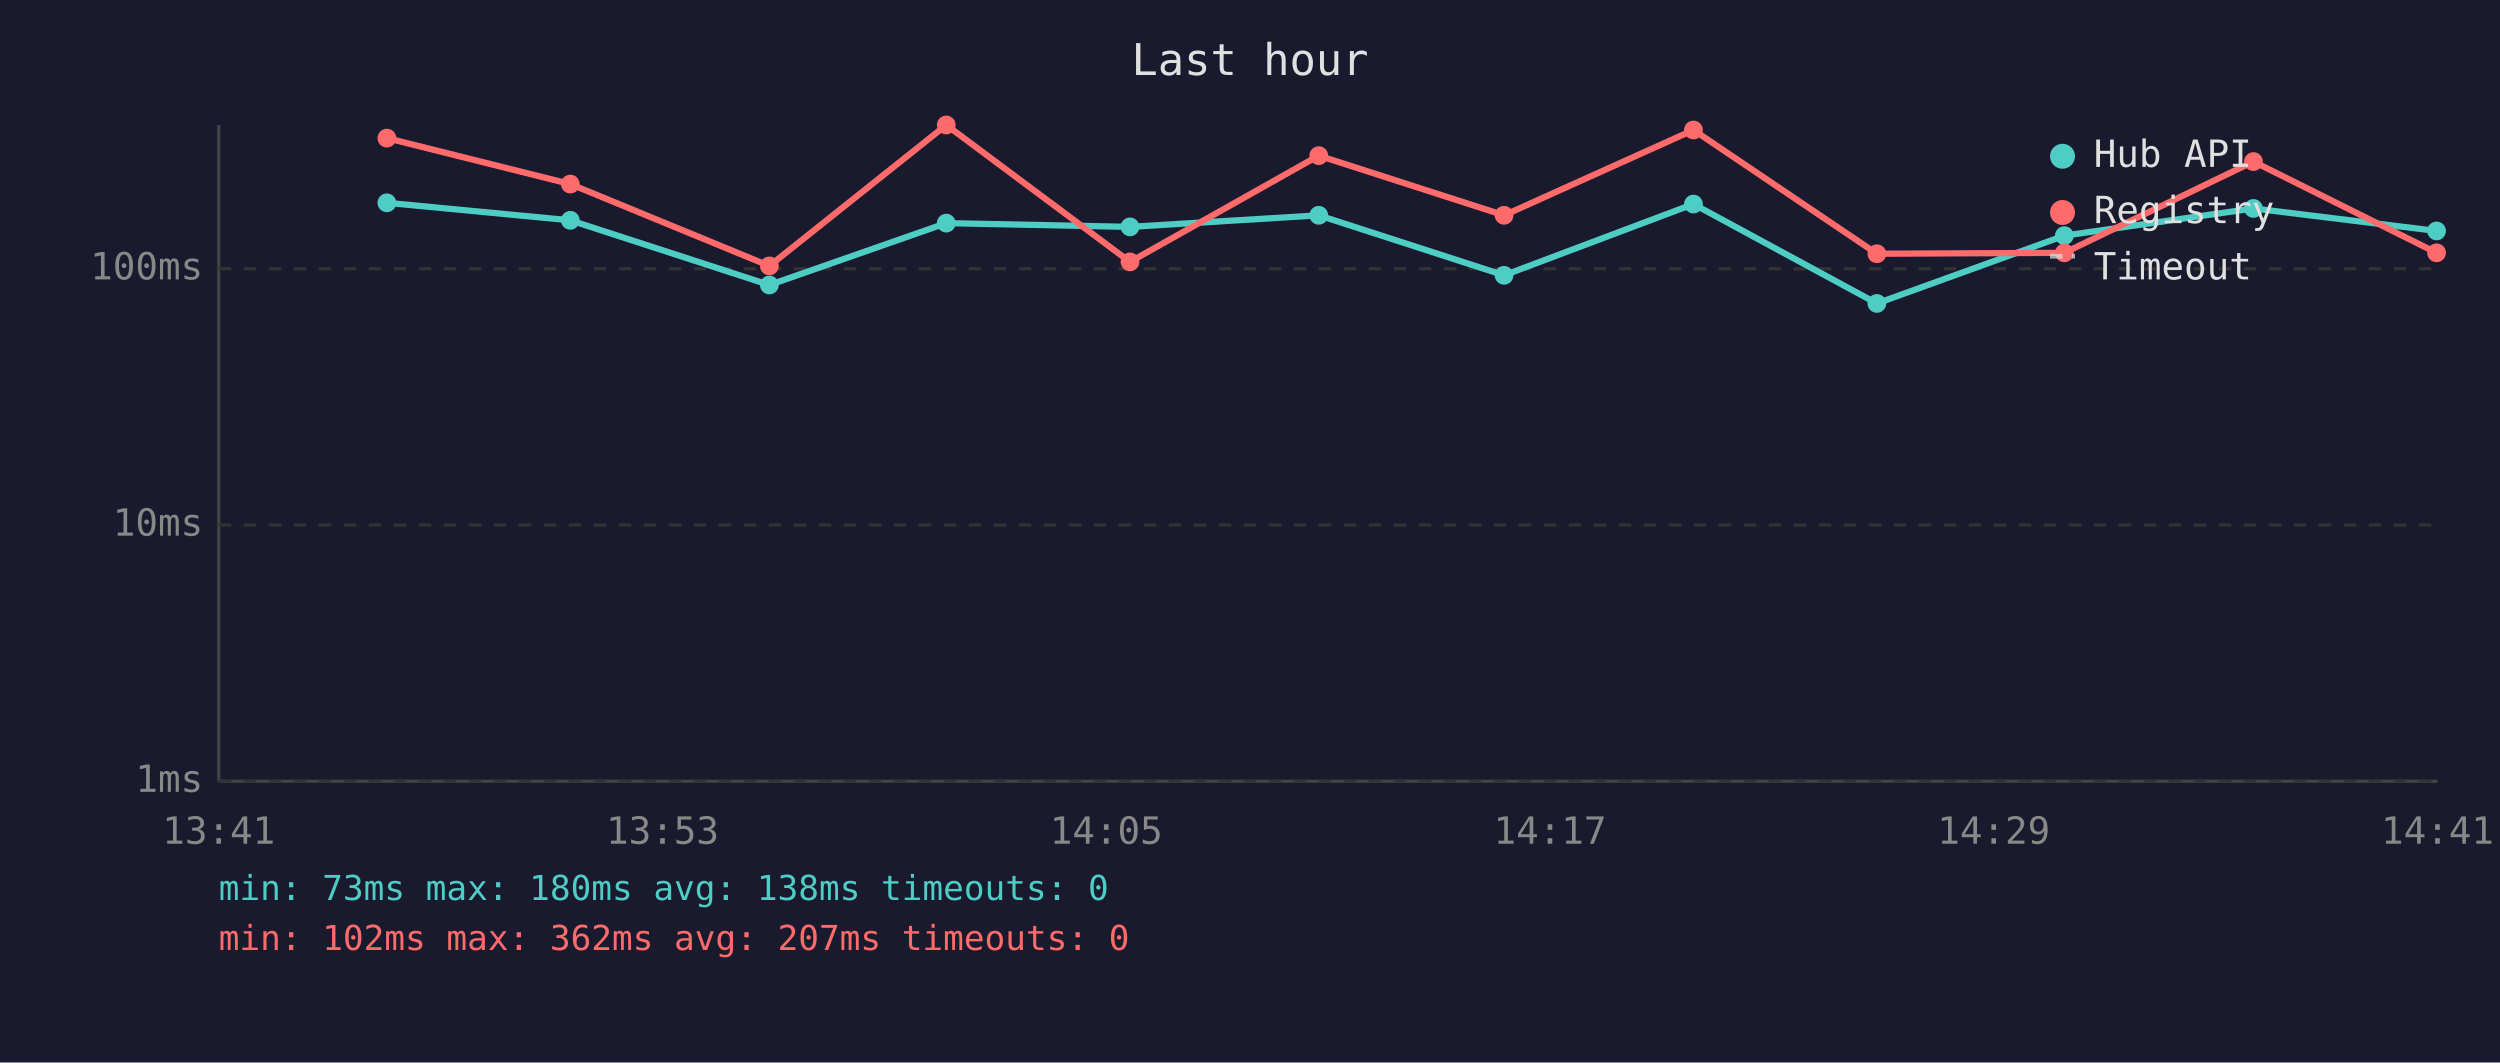
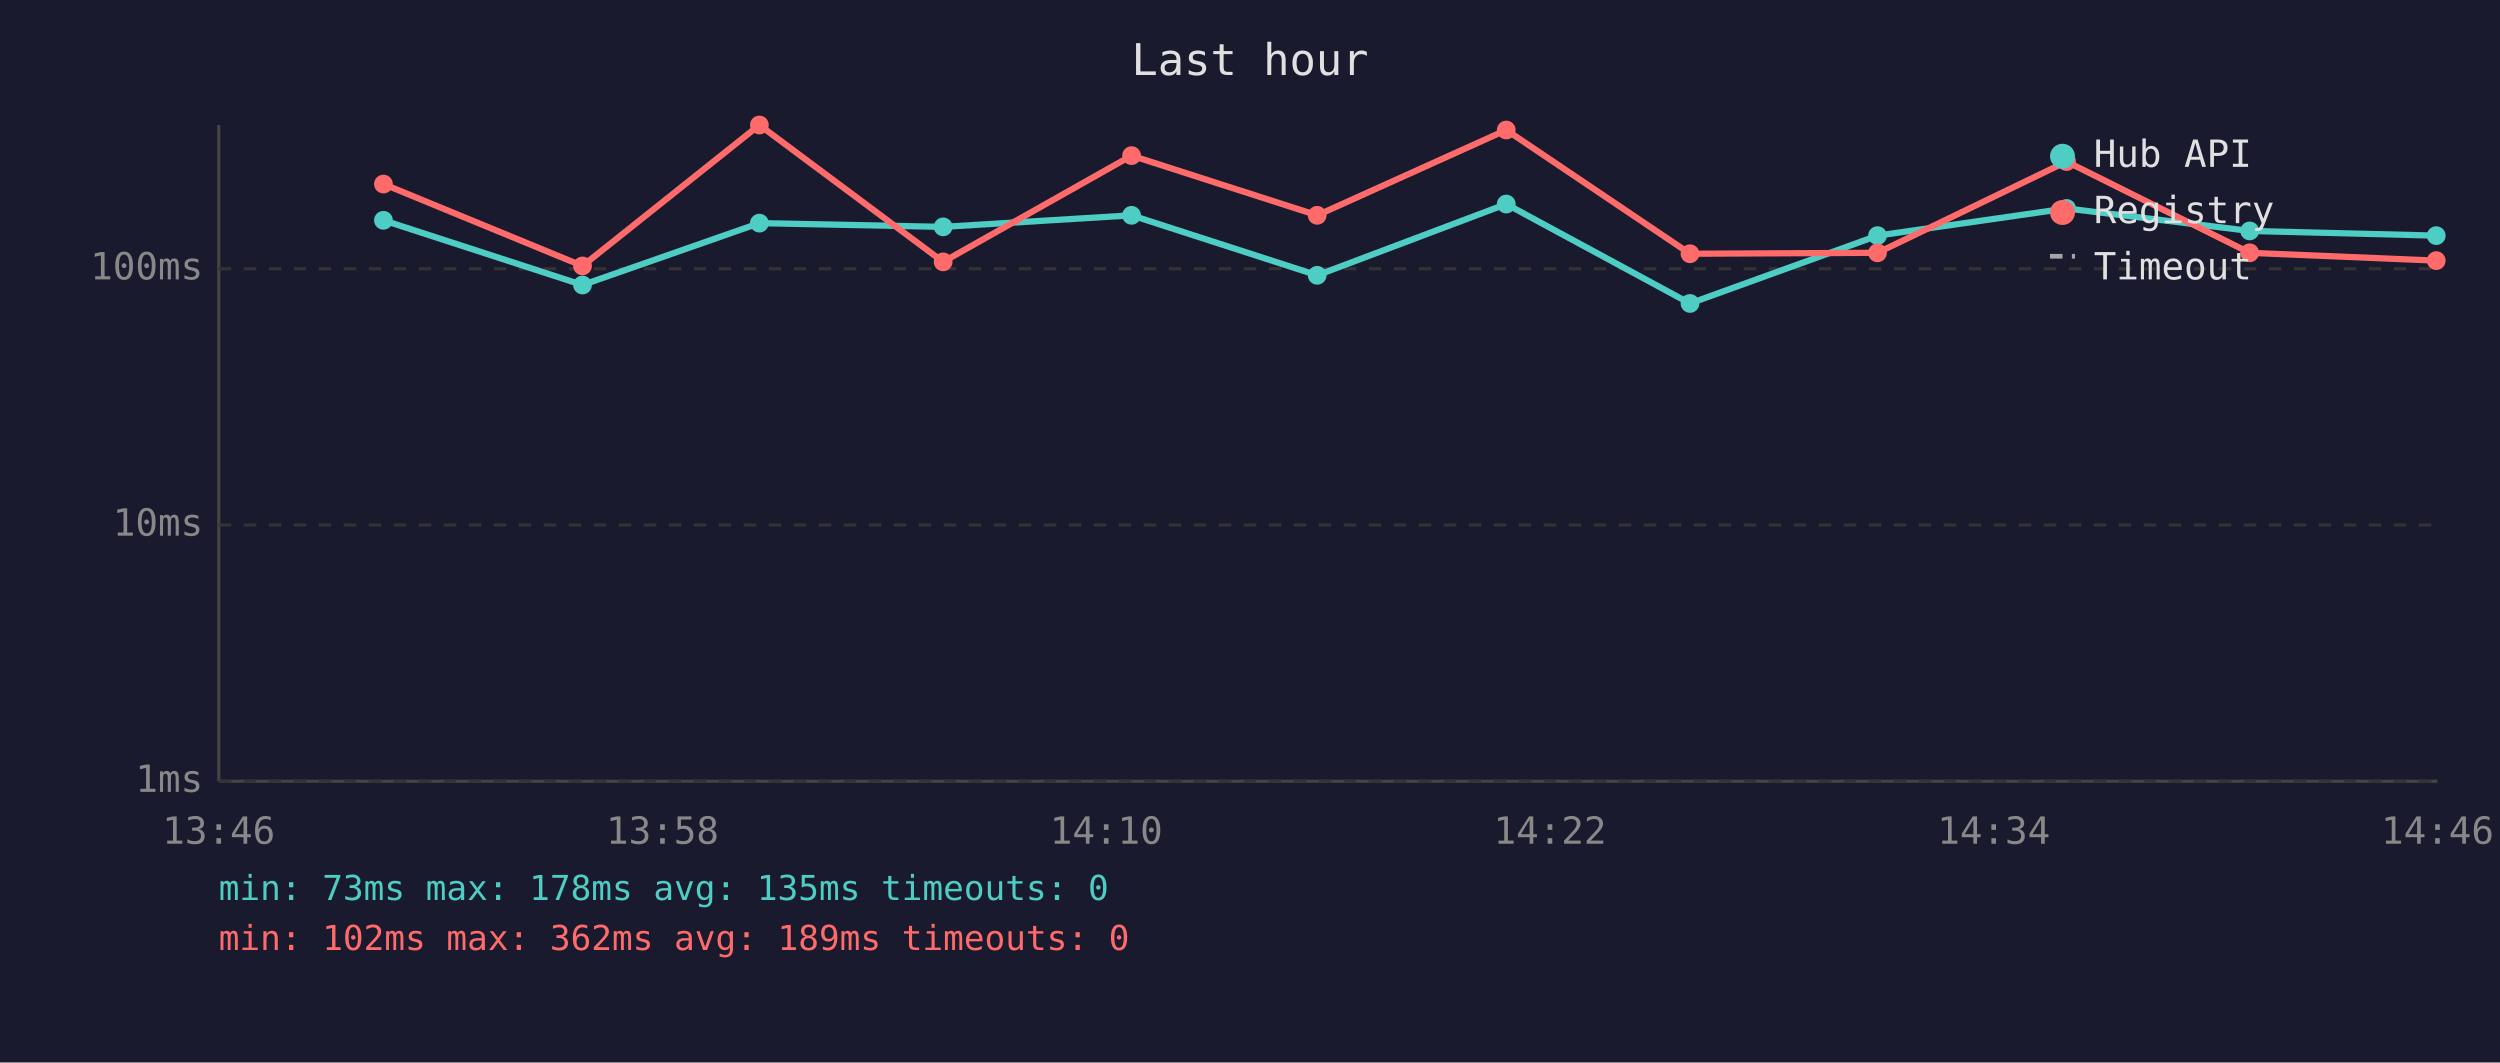
<svg xmlns="http://www.w3.org/2000/svg" viewBox="0 0 800 340" font-family="monospace" font-size="12">
  <rect width="800" height="340" fill="#1a1a2e" />
  <text x="400" y="24" fill="#e0e0e0" font-size="14" text-anchor="middle">Last hour</text>
  <line x1="70" y1="40" x2="70" y2="250" stroke="#444" stroke-width="1" />
  <line x1="70" y1="250" x2="780" y2="250" stroke="#444" stroke-width="1" />
  <line x1="70" y1="250" x2="780" y2="250" stroke="#333" stroke-width="1" stroke-dasharray="4" />
  <text x="65" y="250" fill="#888" text-anchor="end" dominant-baseline="middle">1ms</text>
  <line x1="70" y1="168" x2="780" y2="168" stroke="#333" stroke-width="1" stroke-dasharray="4" />
  <text x="65" y="168" fill="#888" text-anchor="end" dominant-baseline="middle">10ms</text>
  <line x1="70" y1="86" x2="780" y2="86" stroke="#333" stroke-width="1" stroke-dasharray="4" />
  <text x="65" y="86" fill="#888" text-anchor="end" dominant-baseline="middle">100ms</text>
-   <text x="70" y="270" fill="#888" text-anchor="middle">13:41</text>
-   <text x="212" y="270" fill="#888" text-anchor="middle">13:53</text>
-   <text x="354" y="270" fill="#888" text-anchor="middle">14:05</text>
-   <text x="496" y="270" fill="#888" text-anchor="middle">14:17</text>
-   <text x="638" y="270" fill="#888" text-anchor="middle">14:29</text>
-   <text x="780" y="270" fill="#888" text-anchor="middle">14:41</text>
-   <polyline points="123.8,64.9 182.5,70.5 246.2,91.2 302.8,71.4 361.6,72.6 422.0,68.9 481.3,88.1 541.9,65.3 600.6,97.1 660.6,75.4 721.1,66.7 779.7,73.9" fill="none" stroke="#4ecdc4" stroke-width="2" opacity="1" />
-   <circle cx="123.8" cy="64.9" r="3" fill="#4ecdc4" />
-   <circle cx="182.5" cy="70.5" r="3" fill="#4ecdc4" />
-   <circle cx="246.2" cy="91.2" r="3" fill="#4ecdc4" />
-   <circle cx="302.8" cy="71.4" r="3" fill="#4ecdc4" />
-   <circle cx="361.6" cy="72.6" r="3" fill="#4ecdc4" />
-   <circle cx="422.0" cy="68.9" r="3" fill="#4ecdc4" />
-   <circle cx="481.3" cy="88.1" r="3" fill="#4ecdc4" />
-   <circle cx="541.9" cy="65.3" r="3" fill="#4ecdc4" />
-   <circle cx="600.6" cy="97.1" r="3" fill="#4ecdc4" />
-   <circle cx="660.6" cy="75.4" r="3" fill="#4ecdc4" />
-   <circle cx="721.1" cy="66.7" r="3" fill="#4ecdc4" />
-   <circle cx="779.7" cy="73.9" r="3" fill="#4ecdc4" />
-   <polyline points="123.8,44.2 182.5,58.9 246.2,85.1 302.8,40.0 361.6,83.8 422.0,49.8 481.3,68.9 541.9,41.6 600.6,81.2 660.6,80.9 721.1,51.7 779.7,80.9" fill="none" stroke="#ff6b6b" stroke-width="2" opacity="1" />
-   <circle cx="123.8" cy="44.2" r="3" fill="#ff6b6b" />
-   <circle cx="182.5" cy="58.9" r="3" fill="#ff6b6b" />
-   <circle cx="246.2" cy="85.1" r="3" fill="#ff6b6b" />
-   <circle cx="302.8" cy="40.0" r="3" fill="#ff6b6b" />
-   <circle cx="361.6" cy="83.8" r="3" fill="#ff6b6b" />
-   <circle cx="422.0" cy="49.8" r="3" fill="#ff6b6b" />
-   <circle cx="481.3" cy="68.9" r="3" fill="#ff6b6b" />
-   <circle cx="541.9" cy="41.6" r="3" fill="#ff6b6b" />
-   <circle cx="600.6" cy="81.2" r="3" fill="#ff6b6b" />
-   <circle cx="660.6" cy="80.9" r="3" fill="#ff6b6b" />
-   <circle cx="721.1" cy="51.7" r="3" fill="#ff6b6b" />
-   <circle cx="779.7" cy="80.9" r="3" fill="#ff6b6b" />
+   <text x="70" y="270" fill="#888" text-anchor="middle">13:46</text>
+   <text x="212" y="270" fill="#888" text-anchor="middle">13:58</text>
+   <text x="354" y="270" fill="#888" text-anchor="middle">14:10</text>
+   <text x="496" y="270" fill="#888" text-anchor="middle">14:22</text>
+   <text x="638" y="270" fill="#888" text-anchor="middle">14:34</text>
+   <text x="780" y="270" fill="#888" text-anchor="middle">14:46</text>
+   <polyline points="122.7,70.5 186.4,91.2 243.0,71.4 301.8,72.6 362.1,68.9 421.5,88.1 482.0,65.3 540.8,97.1 600.8,75.4 661.3,66.7 719.9,73.9 779.6,75.4" fill="none" stroke="#4ecdc4" stroke-width="2" opacity="1" />
+   <circle cx="122.7" cy="70.5" r="3" fill="#4ecdc4" />
+   <circle cx="186.4" cy="91.2" r="3" fill="#4ecdc4" />
+   <circle cx="243.0" cy="71.4" r="3" fill="#4ecdc4" />
+   <circle cx="301.8" cy="72.6" r="3" fill="#4ecdc4" />
+   <circle cx="362.1" cy="68.9" r="3" fill="#4ecdc4" />
+   <circle cx="421.5" cy="88.1" r="3" fill="#4ecdc4" />
+   <circle cx="482.0" cy="65.3" r="3" fill="#4ecdc4" />
+   <circle cx="540.8" cy="97.1" r="3" fill="#4ecdc4" />
+   <circle cx="600.8" cy="75.4" r="3" fill="#4ecdc4" />
+   <circle cx="661.3" cy="66.7" r="3" fill="#4ecdc4" />
+   <circle cx="719.9" cy="73.9" r="3" fill="#4ecdc4" />
+   <circle cx="779.6" cy="75.4" r="3" fill="#4ecdc4" />
+   <polyline points="122.7,58.9 186.4,85.1 243.0,40.0 301.8,83.8 362.1,49.8 421.5,68.9 482.0,41.6 540.8,81.2 600.8,80.9 661.3,51.7 719.9,80.9 779.6,83.4" fill="none" stroke="#ff6b6b" stroke-width="2" opacity="1" />
+   <circle cx="122.7" cy="58.9" r="3" fill="#ff6b6b" />
+   <circle cx="186.4" cy="85.1" r="3" fill="#ff6b6b" />
+   <circle cx="243.0" cy="40.0" r="3" fill="#ff6b6b" />
+   <circle cx="301.8" cy="83.8" r="3" fill="#ff6b6b" />
+   <circle cx="362.1" cy="49.8" r="3" fill="#ff6b6b" />
+   <circle cx="421.5" cy="68.9" r="3" fill="#ff6b6b" />
+   <circle cx="482.0" cy="41.6" r="3" fill="#ff6b6b" />
+   <circle cx="540.8" cy="81.2" r="3" fill="#ff6b6b" />
+   <circle cx="600.8" cy="80.9" r="3" fill="#ff6b6b" />
+   <circle cx="661.3" cy="51.7" r="3" fill="#ff6b6b" />
+   <circle cx="719.9" cy="80.9" r="3" fill="#ff6b6b" />
+   <circle cx="779.6" cy="83.4" r="3" fill="#ff6b6b" />
  <circle cx="660" cy="50" r="4" fill="#4ecdc4" />
  <text x="670" y="50" fill="#e0e0e0" dominant-baseline="middle">Hub API</text>
  <circle cx="660" cy="68" r="4" fill="#ff6b6b" />
  <text x="670" y="68" fill="#e0e0e0" dominant-baseline="middle">Registry</text>
  <line x1="656" y1="82" x2="664" y2="82" stroke="#e0e0e0" stroke-width="1.5" stroke-dasharray="4,3" opacity="0.7" />
  <text x="670" y="86" fill="#e0e0e0" dominant-baseline="middle">Timeout</text>
-   <text x="70" y="288" fill="#4ecdc4" font-size="11">min: 73ms  max: 180ms  avg: 138ms  timeouts: 0</text>
-   <text x="70" y="304" fill="#ff6b6b" font-size="11">min: 102ms  max: 362ms  avg: 207ms  timeouts: 0</text>
+   <text x="70" y="288" fill="#4ecdc4" font-size="11">min: 73ms  max: 178ms  avg: 135ms  timeouts: 0</text>
+   <text x="70" y="304" fill="#ff6b6b" font-size="11">min: 102ms  max: 362ms  avg: 189ms  timeouts: 0</text>
</svg>
